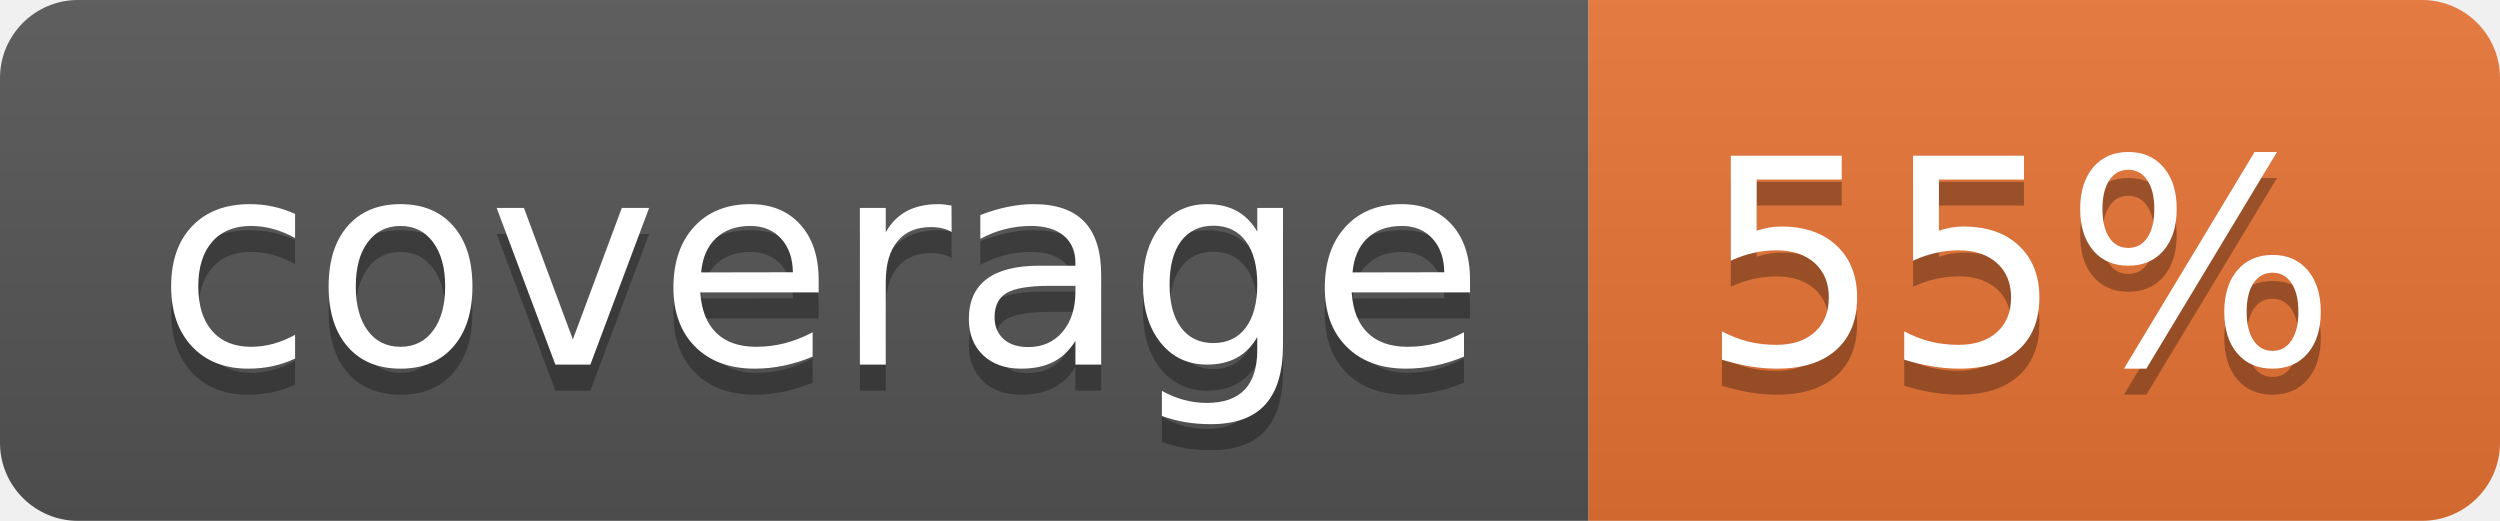
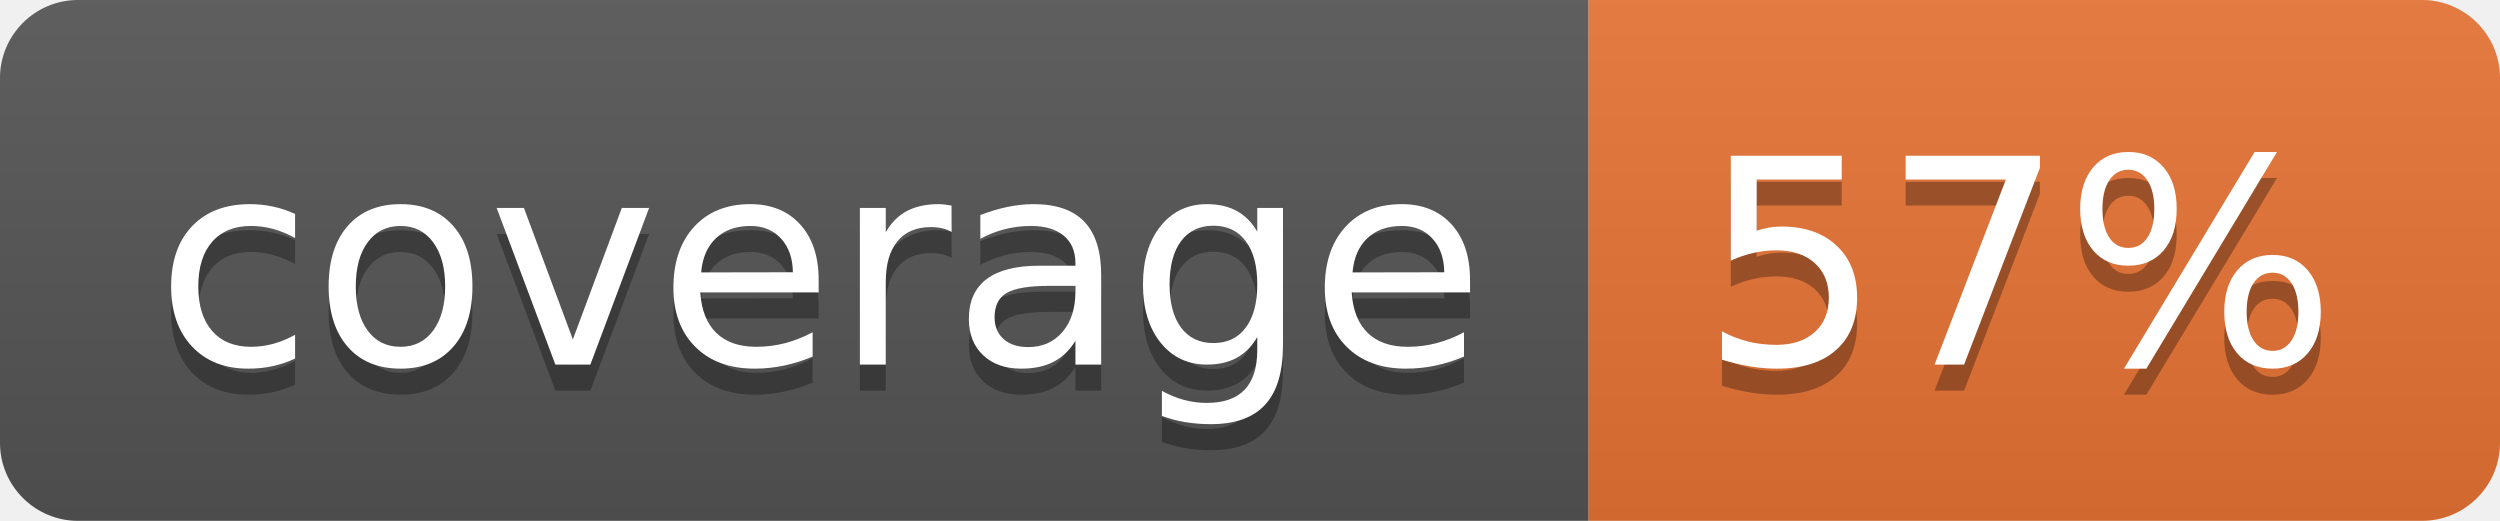
<svg xmlns="http://www.w3.org/2000/svg" width="96" height="20">
  <linearGradient id="b" x2="0" y2="100%">
    <stop offset="0" stop-color="#bbb" stop-opacity=".1" />
    <stop offset="1" stop-opacity=".1" />
  </linearGradient>
  <clipPath id="a">
    <rect width="96" height="20" rx="3" fill="#fff" />
  </clipPath>
  <g clip-path="url(#a)">
    <path fill="#555" d="M0 0h61v20H0z" />
    <path fill="#E87435" d="M61 0h35v20H61z" />
    <path fill="url(#b)" d="M0 0h96v20H0z" />
  </g>
  <g fill="#fff" text-anchor="middle" font-family="DejaVu Sans,Verdana,Geneva,sans-serif" font-size="110">
    <text x="315" y="150" fill="#010101" fill-opacity=".3" transform="scale(.1)" textLength="510">coverage</text>
    <text x="315" y="140" transform="scale(.1)" textLength="510">coverage</text>
-     <text x="775" y="150" fill="#010101" fill-opacity=".3" transform="scale(.1)" textLength="250">55%</text>
-     <text x="775" y="140" transform="scale(.1)" textLength="250">55%</text>
+     <text x="775" y="150" fill="#010101" fill-opacity=".3" transform="scale(.1)" textLength="250">57%</text>
+     <text x="775" y="140" transform="scale(.1)" textLength="250">57%</text>
  </g>
</svg>
